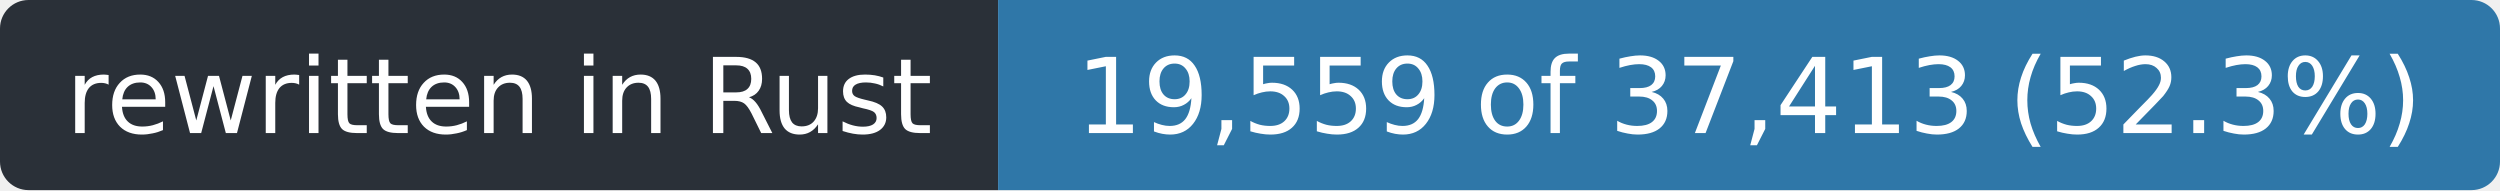
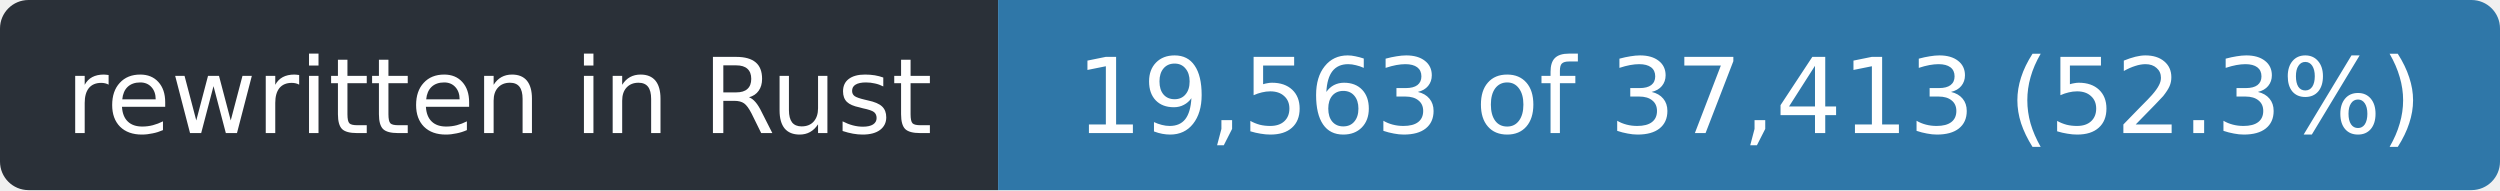
- <svg xmlns="http://www.w3.org/2000/svg" width="263" height="20" role="img" aria-label="rewritten in Rust: 19,559 of 37,413 (52.3%)">
+ <svg xmlns="http://www.w3.org/2000/svg" width="263" height="20" role="img" aria-label="rewritten in Rust: 19,563 of 37,413 (52.3%)">
  <clipPath id="r">
    <rect width="263" height="20" rx="3" />
  </clipPath>
  <g clip-path="url(#r)">
    <rect width="105" height="20" fill="#2a3038" />
    <rect x="105" width="158" height="20" fill="#2f77a8" />
  </g>
  <g fill="#fff" font-family="Verdana,Geneva,DejaVu Sans,sans-serif" font-size="11" text-anchor="middle">
    <text x="52.5" y="14" textLength="93">rewritten in Rust</text>
-     <text x="184.0" y="14" textLength="146">19,559 of 37,413 (52.3%)</text>
+     <text x="184.0" y="14" textLength="146">19,563 of 37,413 (52.3%)</text>
  </g>
</svg>
